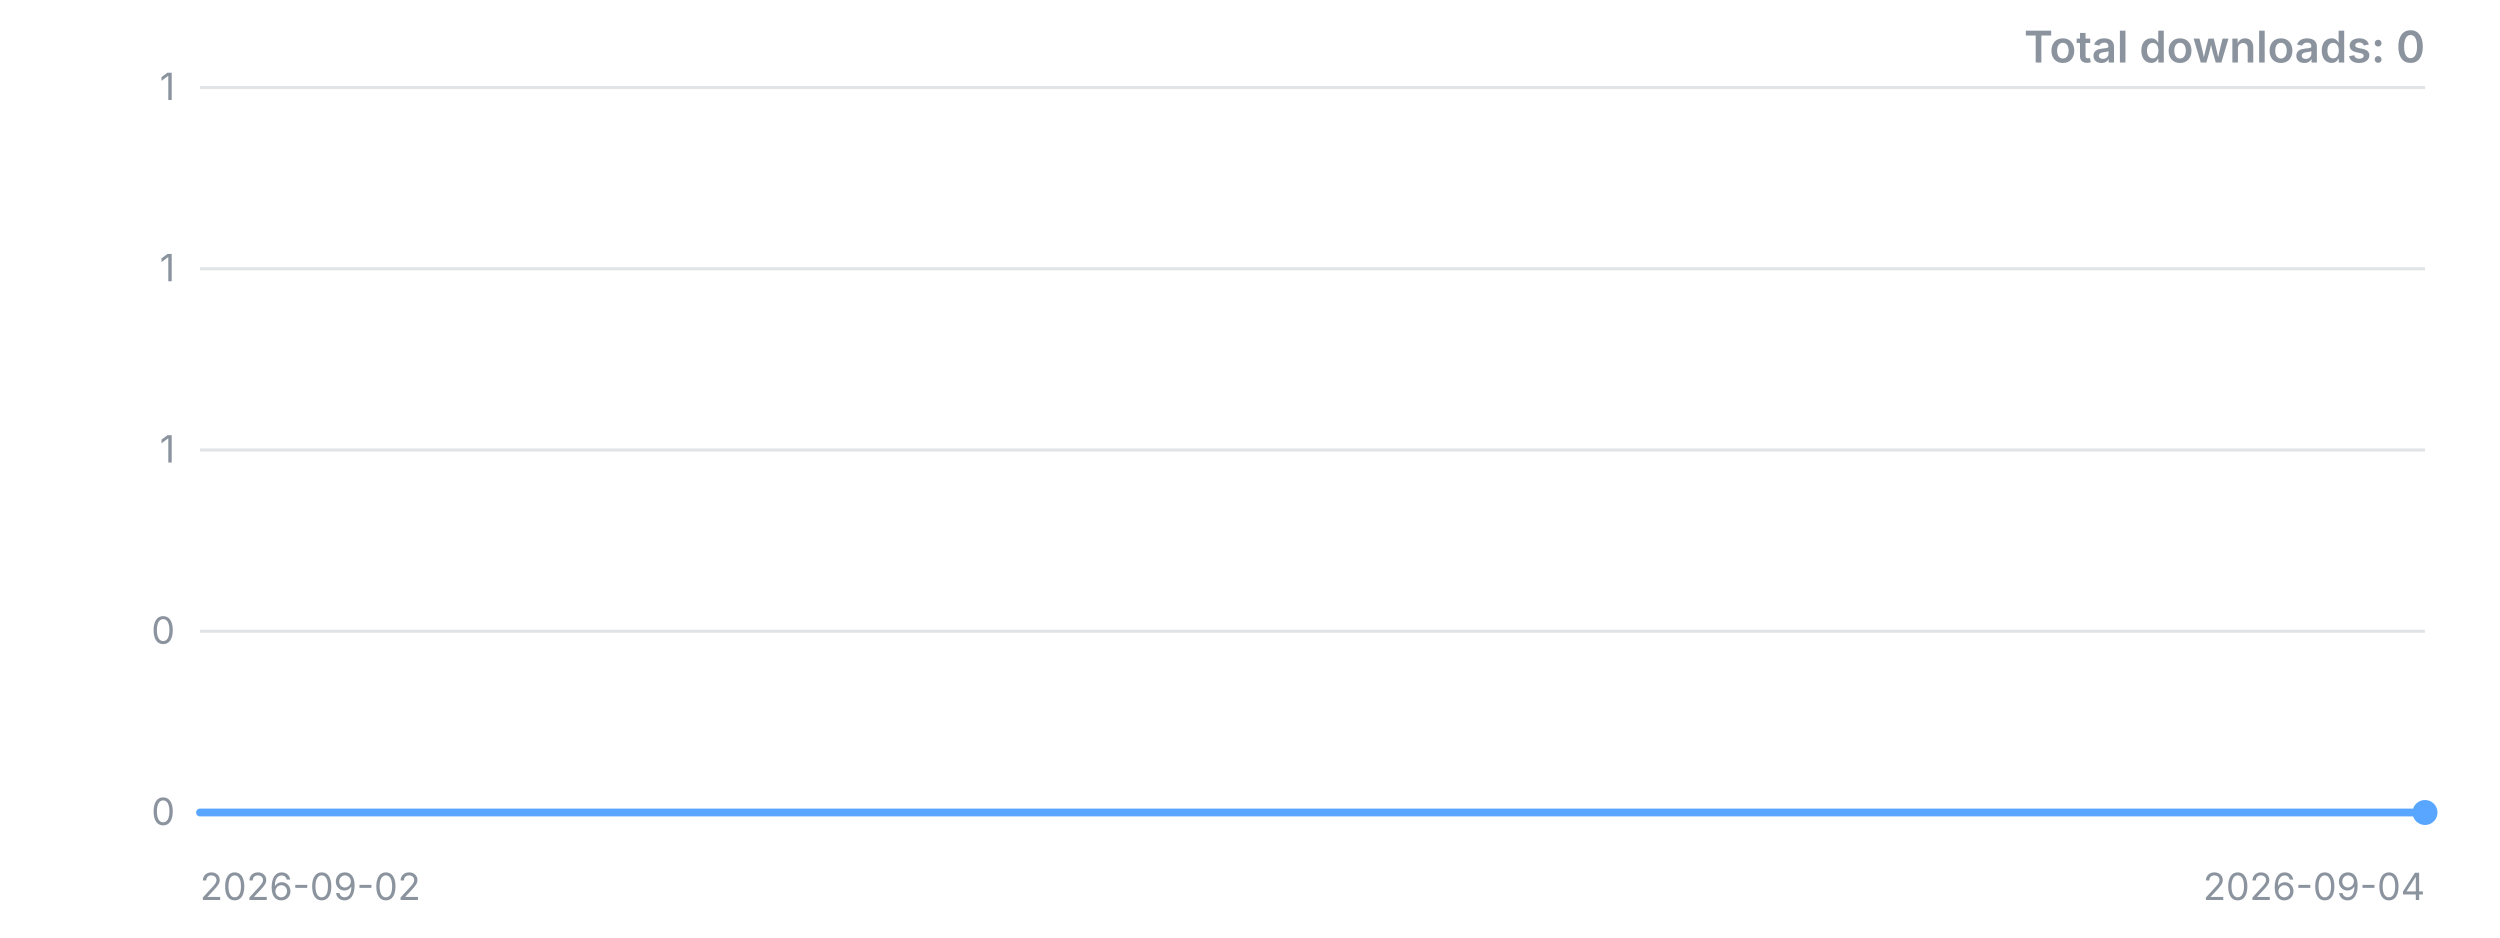
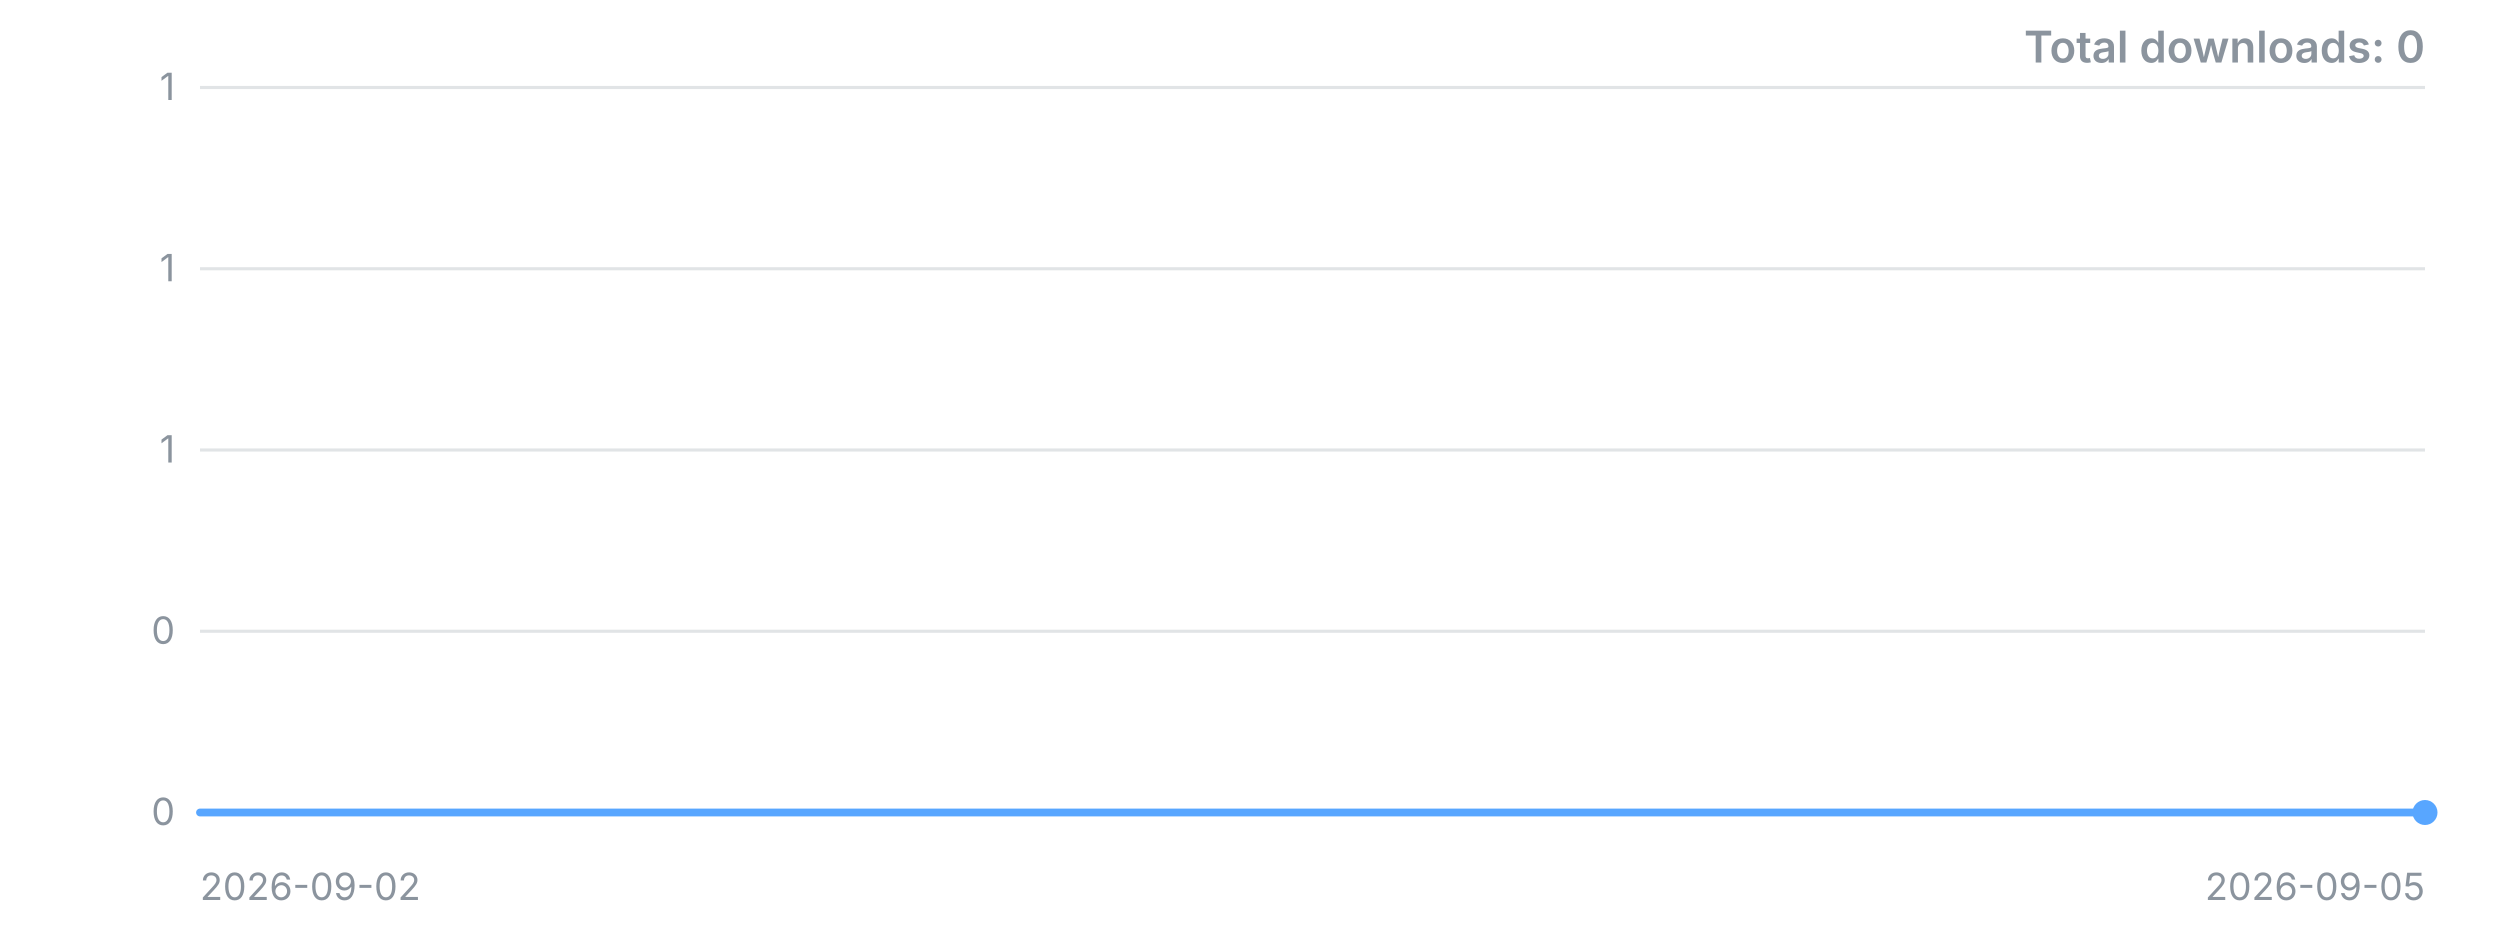
<svg xmlns="http://www.w3.org/2000/svg" width="800" height="300" viewBox="0 0 800 300" role="img" aria-label="Downloads over time">
  <style>.t{font:12px -apple-system,'Segoe UI',sans-serif;fill:#8b949e}.title{font:600 14px -apple-system,'Segoe UI',sans-serif;fill:#8b949e}</style>
  <line x1="64" y1="260.0" x2="776" y2="260.0" stroke="#8b949e" stroke-opacity="0.25" />
  <text x="56" y="260.0" dy="4" text-anchor="end" class="t">0</text>
  <line x1="64" y1="202.0" x2="776" y2="202.0" stroke="#8b949e" stroke-opacity="0.25" />
  <text x="56" y="202.0" dy="4" text-anchor="end" class="t">0</text>
  <line x1="64" y1="144.0" x2="776" y2="144.0" stroke="#8b949e" stroke-opacity="0.25" />
  <text x="56" y="144.0" dy="4" text-anchor="end" class="t">1</text>
  <line x1="64" y1="86.0" x2="776" y2="86.0" stroke="#8b949e" stroke-opacity="0.25" />
  <text x="56" y="86.0" dy="4" text-anchor="end" class="t">1</text>
  <line x1="64" y1="28.0" x2="776" y2="28.0" stroke="#8b949e" stroke-opacity="0.25" />
  <text x="56" y="28.0" dy="4" text-anchor="end" class="t">1</text>
-   <polyline points="64.0,260.0 420.0,260.0 776.0,260.0" fill="none" stroke="#58a6ff" stroke-width="2.5" stroke-linejoin="round" stroke-linecap="round" />
+   <polyline points="64.0,260.0 301.3,260.0 538.7,260.0 776.0,260.0" fill="none" stroke="#58a6ff" stroke-width="2.5" stroke-linejoin="round" stroke-linecap="round" />
  <circle cx="776.0" cy="260.0" r="4" fill="#58a6ff" />
  <text x="64" y="288" class="t">2026-09-02</text>
-   <text x="776" y="288" text-anchor="end" class="t">2026-09-04</text>
+   <text x="776" y="288" text-anchor="end" class="t">2026-09-05</text>
  <text x="776" y="20" text-anchor="end" class="title">Total downloads: 0</text>
</svg>
